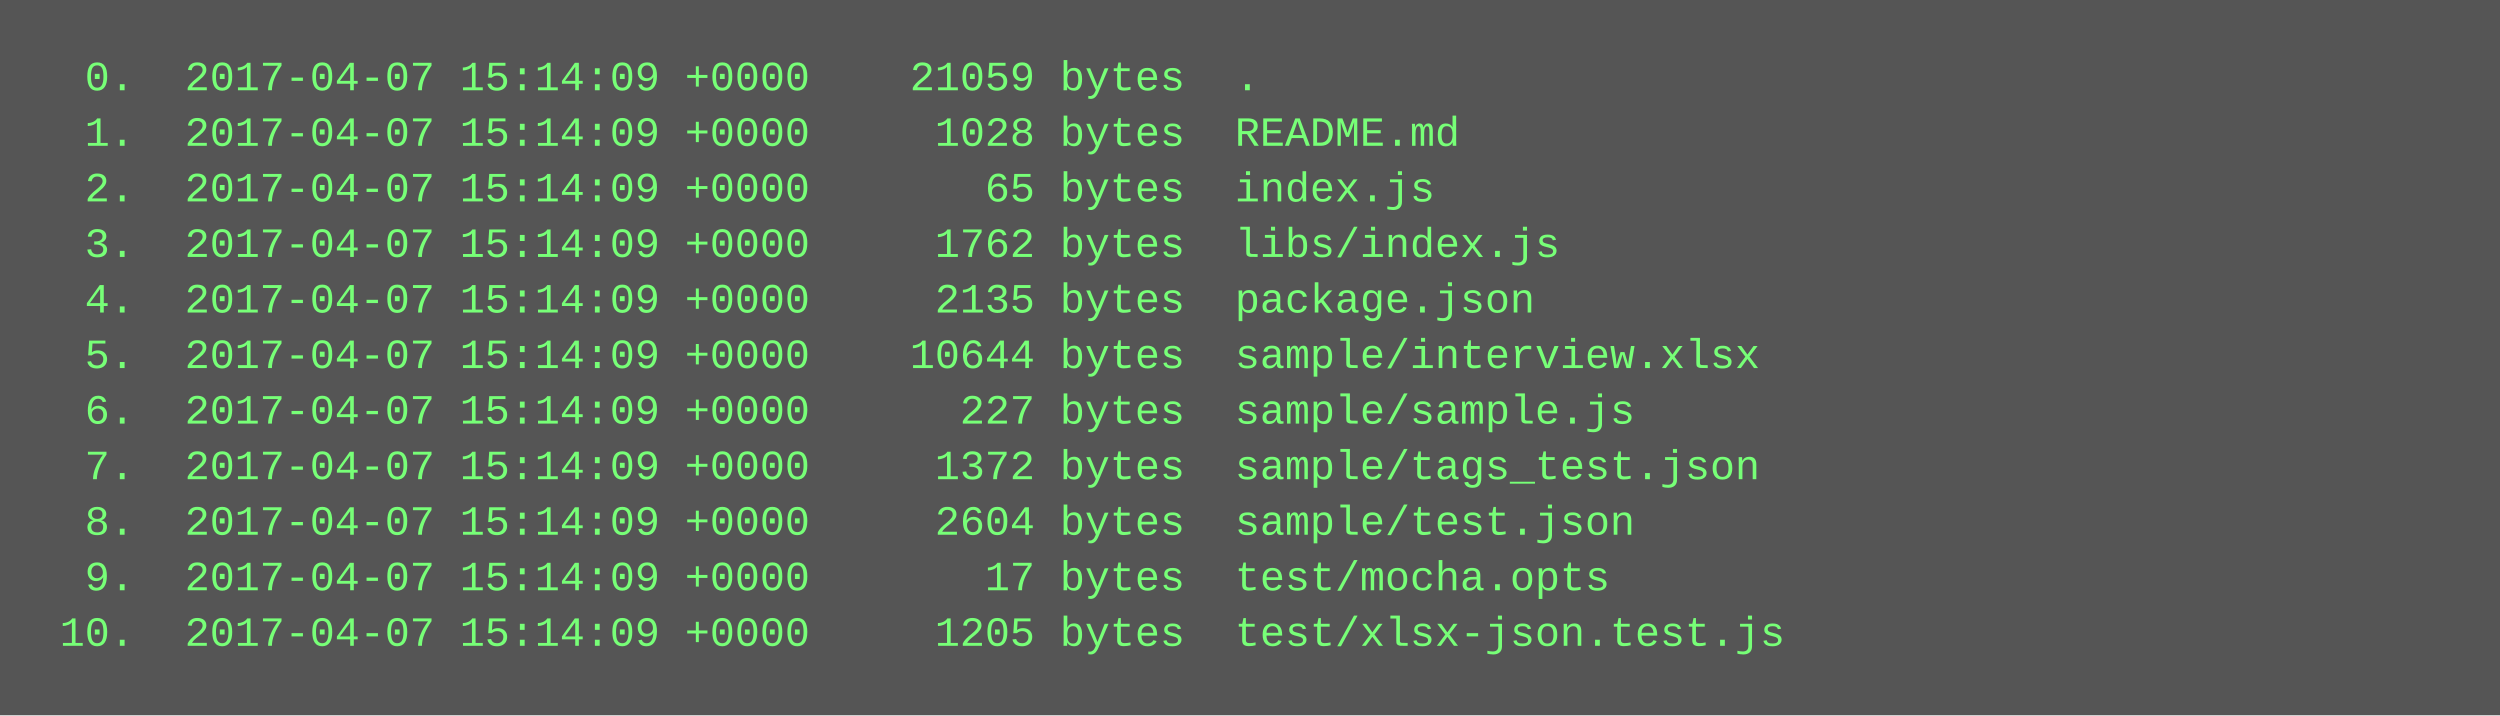
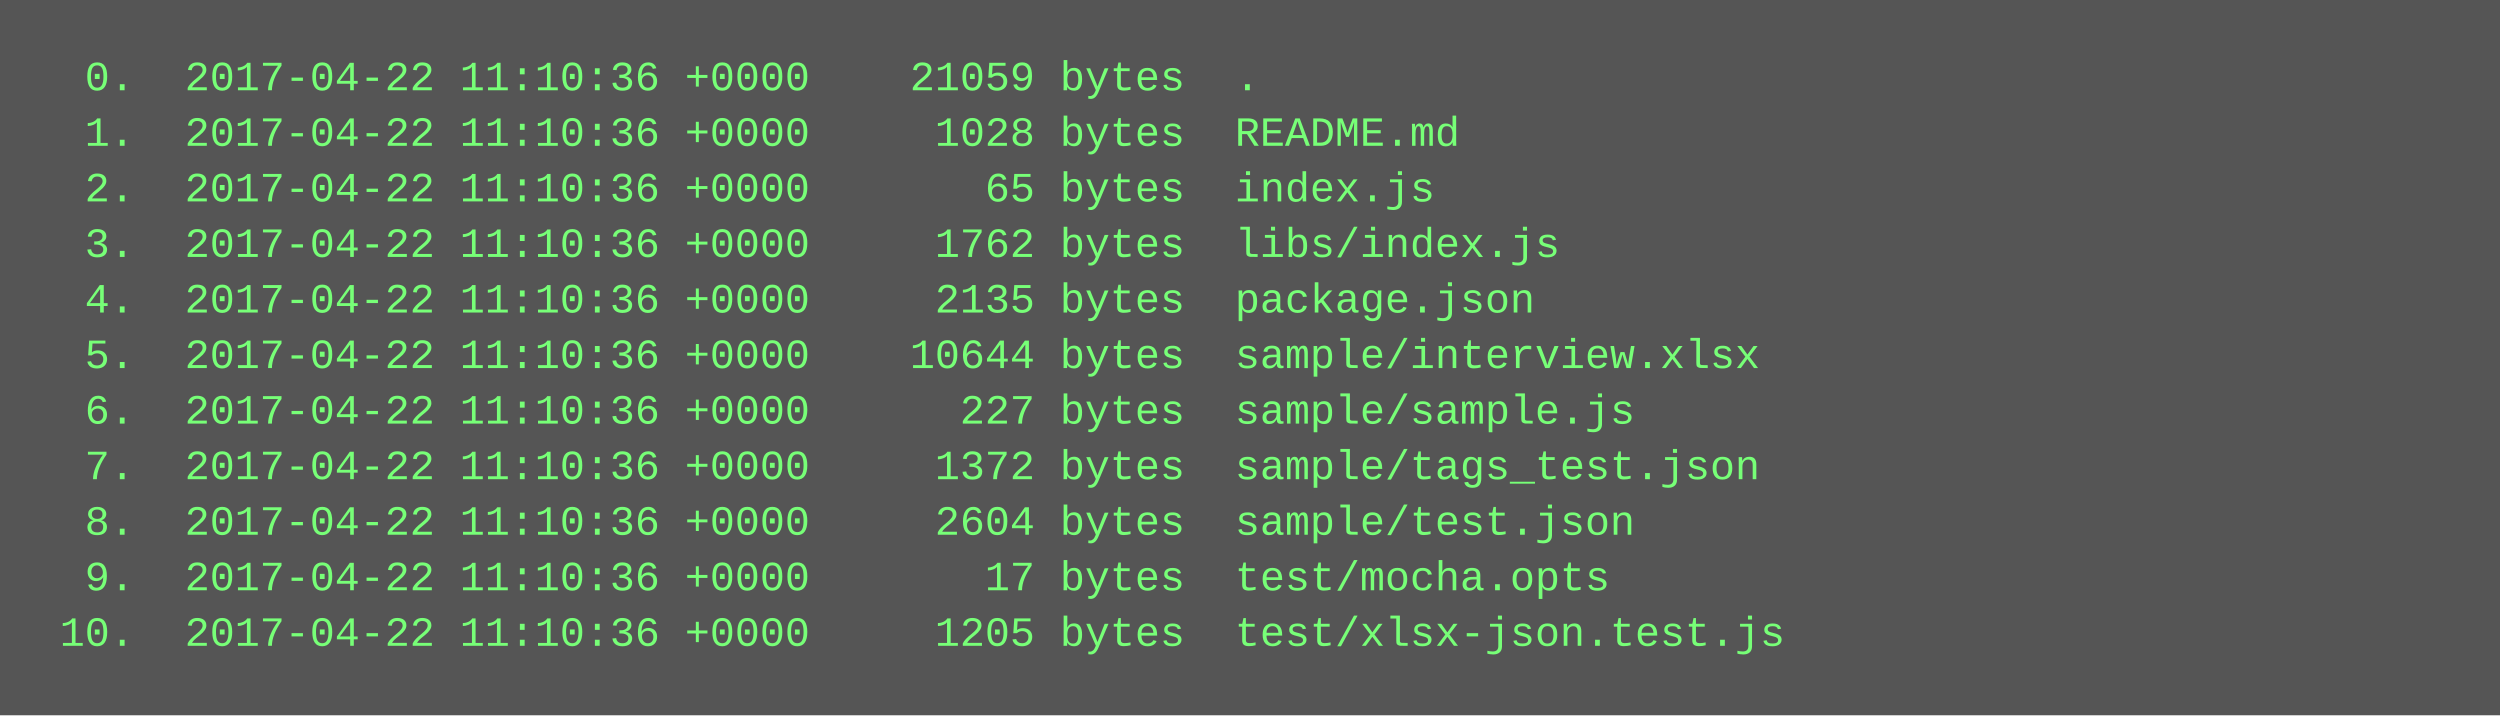
<svg xmlns="http://www.w3.org/2000/svg" height="206" width="720">
  <rect height="206" fill="#555" width="720" />
  <text fill="#7f7" font-family="Courier New" font-size="12" xml:space="preserve">
-     <tspan x="10" y="26">  0.  2017-04-07 15:14:09 +0000    21059 bytes  .</tspan>
-     <tspan x="10" y="42">  1.  2017-04-07 15:14:09 +0000     1028 bytes  README.md</tspan>
-     <tspan x="10" y="58">  2.  2017-04-07 15:14:09 +0000       65 bytes  index.js</tspan>
-     <tspan x="10" y="74">  3.  2017-04-07 15:14:09 +0000     1762 bytes  libs/index.js</tspan>
-     <tspan x="10" y="90">  4.  2017-04-07 15:14:09 +0000     2135 bytes  package.json</tspan>
-     <tspan x="10" y="106">  5.  2017-04-07 15:14:09 +0000    10644 bytes  sample/interview.xlsx</tspan>
-     <tspan x="10" y="122">  6.  2017-04-07 15:14:09 +0000      227 bytes  sample/sample.js</tspan>
-     <tspan x="10" y="138">  7.  2017-04-07 15:14:09 +0000     1372 bytes  sample/tags_test.json</tspan>
-     <tspan x="10" y="154">  8.  2017-04-07 15:14:09 +0000     2604 bytes  sample/test.json</tspan>
-     <tspan x="10" y="170">  9.  2017-04-07 15:14:09 +0000       17 bytes  test/mocha.opts</tspan>
-     <tspan x="10" y="186"> 10.  2017-04-07 15:14:09 +0000     1205 bytes  test/xlsx-json.test.js</tspan>
+     <tspan x="10" y="26">  0.  2017-04-22 11:10:36 +0000    21059 bytes  .</tspan>
+     <tspan x="10" y="42">  1.  2017-04-22 11:10:36 +0000     1028 bytes  README.md</tspan>
+     <tspan x="10" y="58">  2.  2017-04-22 11:10:36 +0000       65 bytes  index.js</tspan>
+     <tspan x="10" y="74">  3.  2017-04-22 11:10:36 +0000     1762 bytes  libs/index.js</tspan>
+     <tspan x="10" y="90">  4.  2017-04-22 11:10:36 +0000     2135 bytes  package.json</tspan>
+     <tspan x="10" y="106">  5.  2017-04-22 11:10:36 +0000    10644 bytes  sample/interview.xlsx</tspan>
+     <tspan x="10" y="122">  6.  2017-04-22 11:10:36 +0000      227 bytes  sample/sample.js</tspan>
+     <tspan x="10" y="138">  7.  2017-04-22 11:10:36 +0000     1372 bytes  sample/tags_test.json</tspan>
+     <tspan x="10" y="154">  8.  2017-04-22 11:10:36 +0000     2604 bytes  sample/test.json</tspan>
+     <tspan x="10" y="170">  9.  2017-04-22 11:10:36 +0000       17 bytes  test/mocha.opts</tspan>
+     <tspan x="10" y="186"> 10.  2017-04-22 11:10:36 +0000     1205 bytes  test/xlsx-json.test.js</tspan>
  </text>
</svg>
